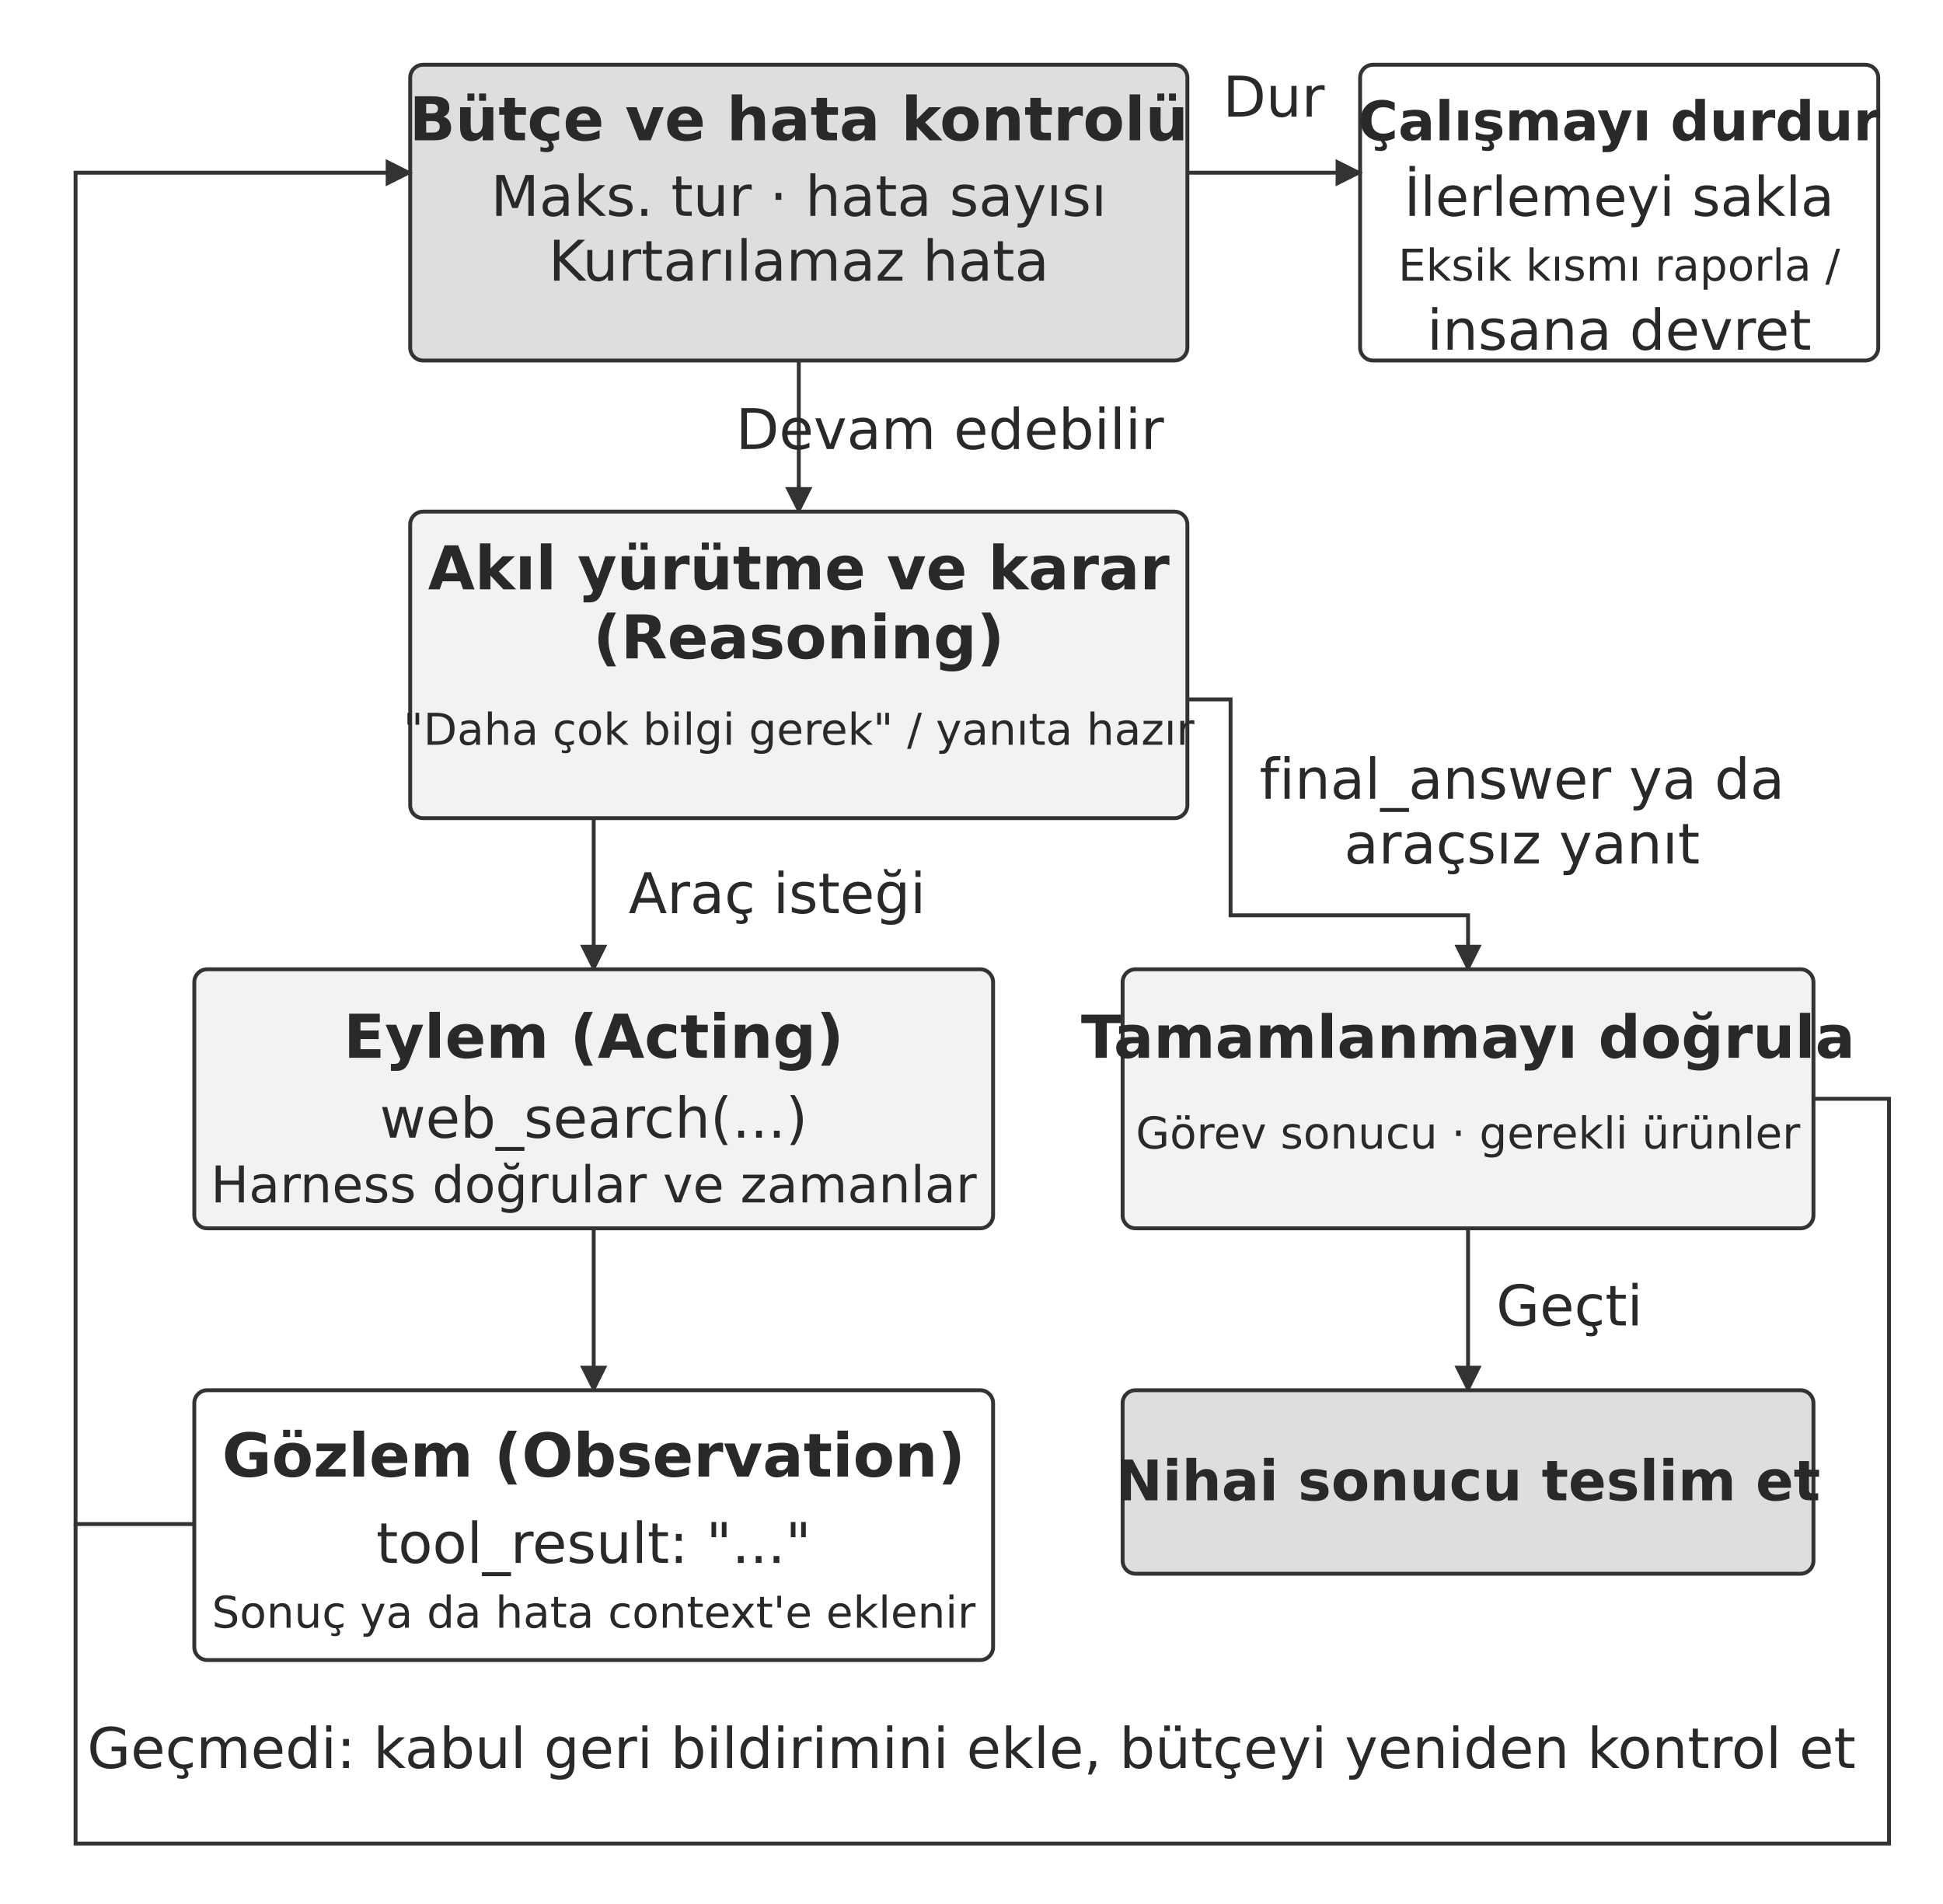
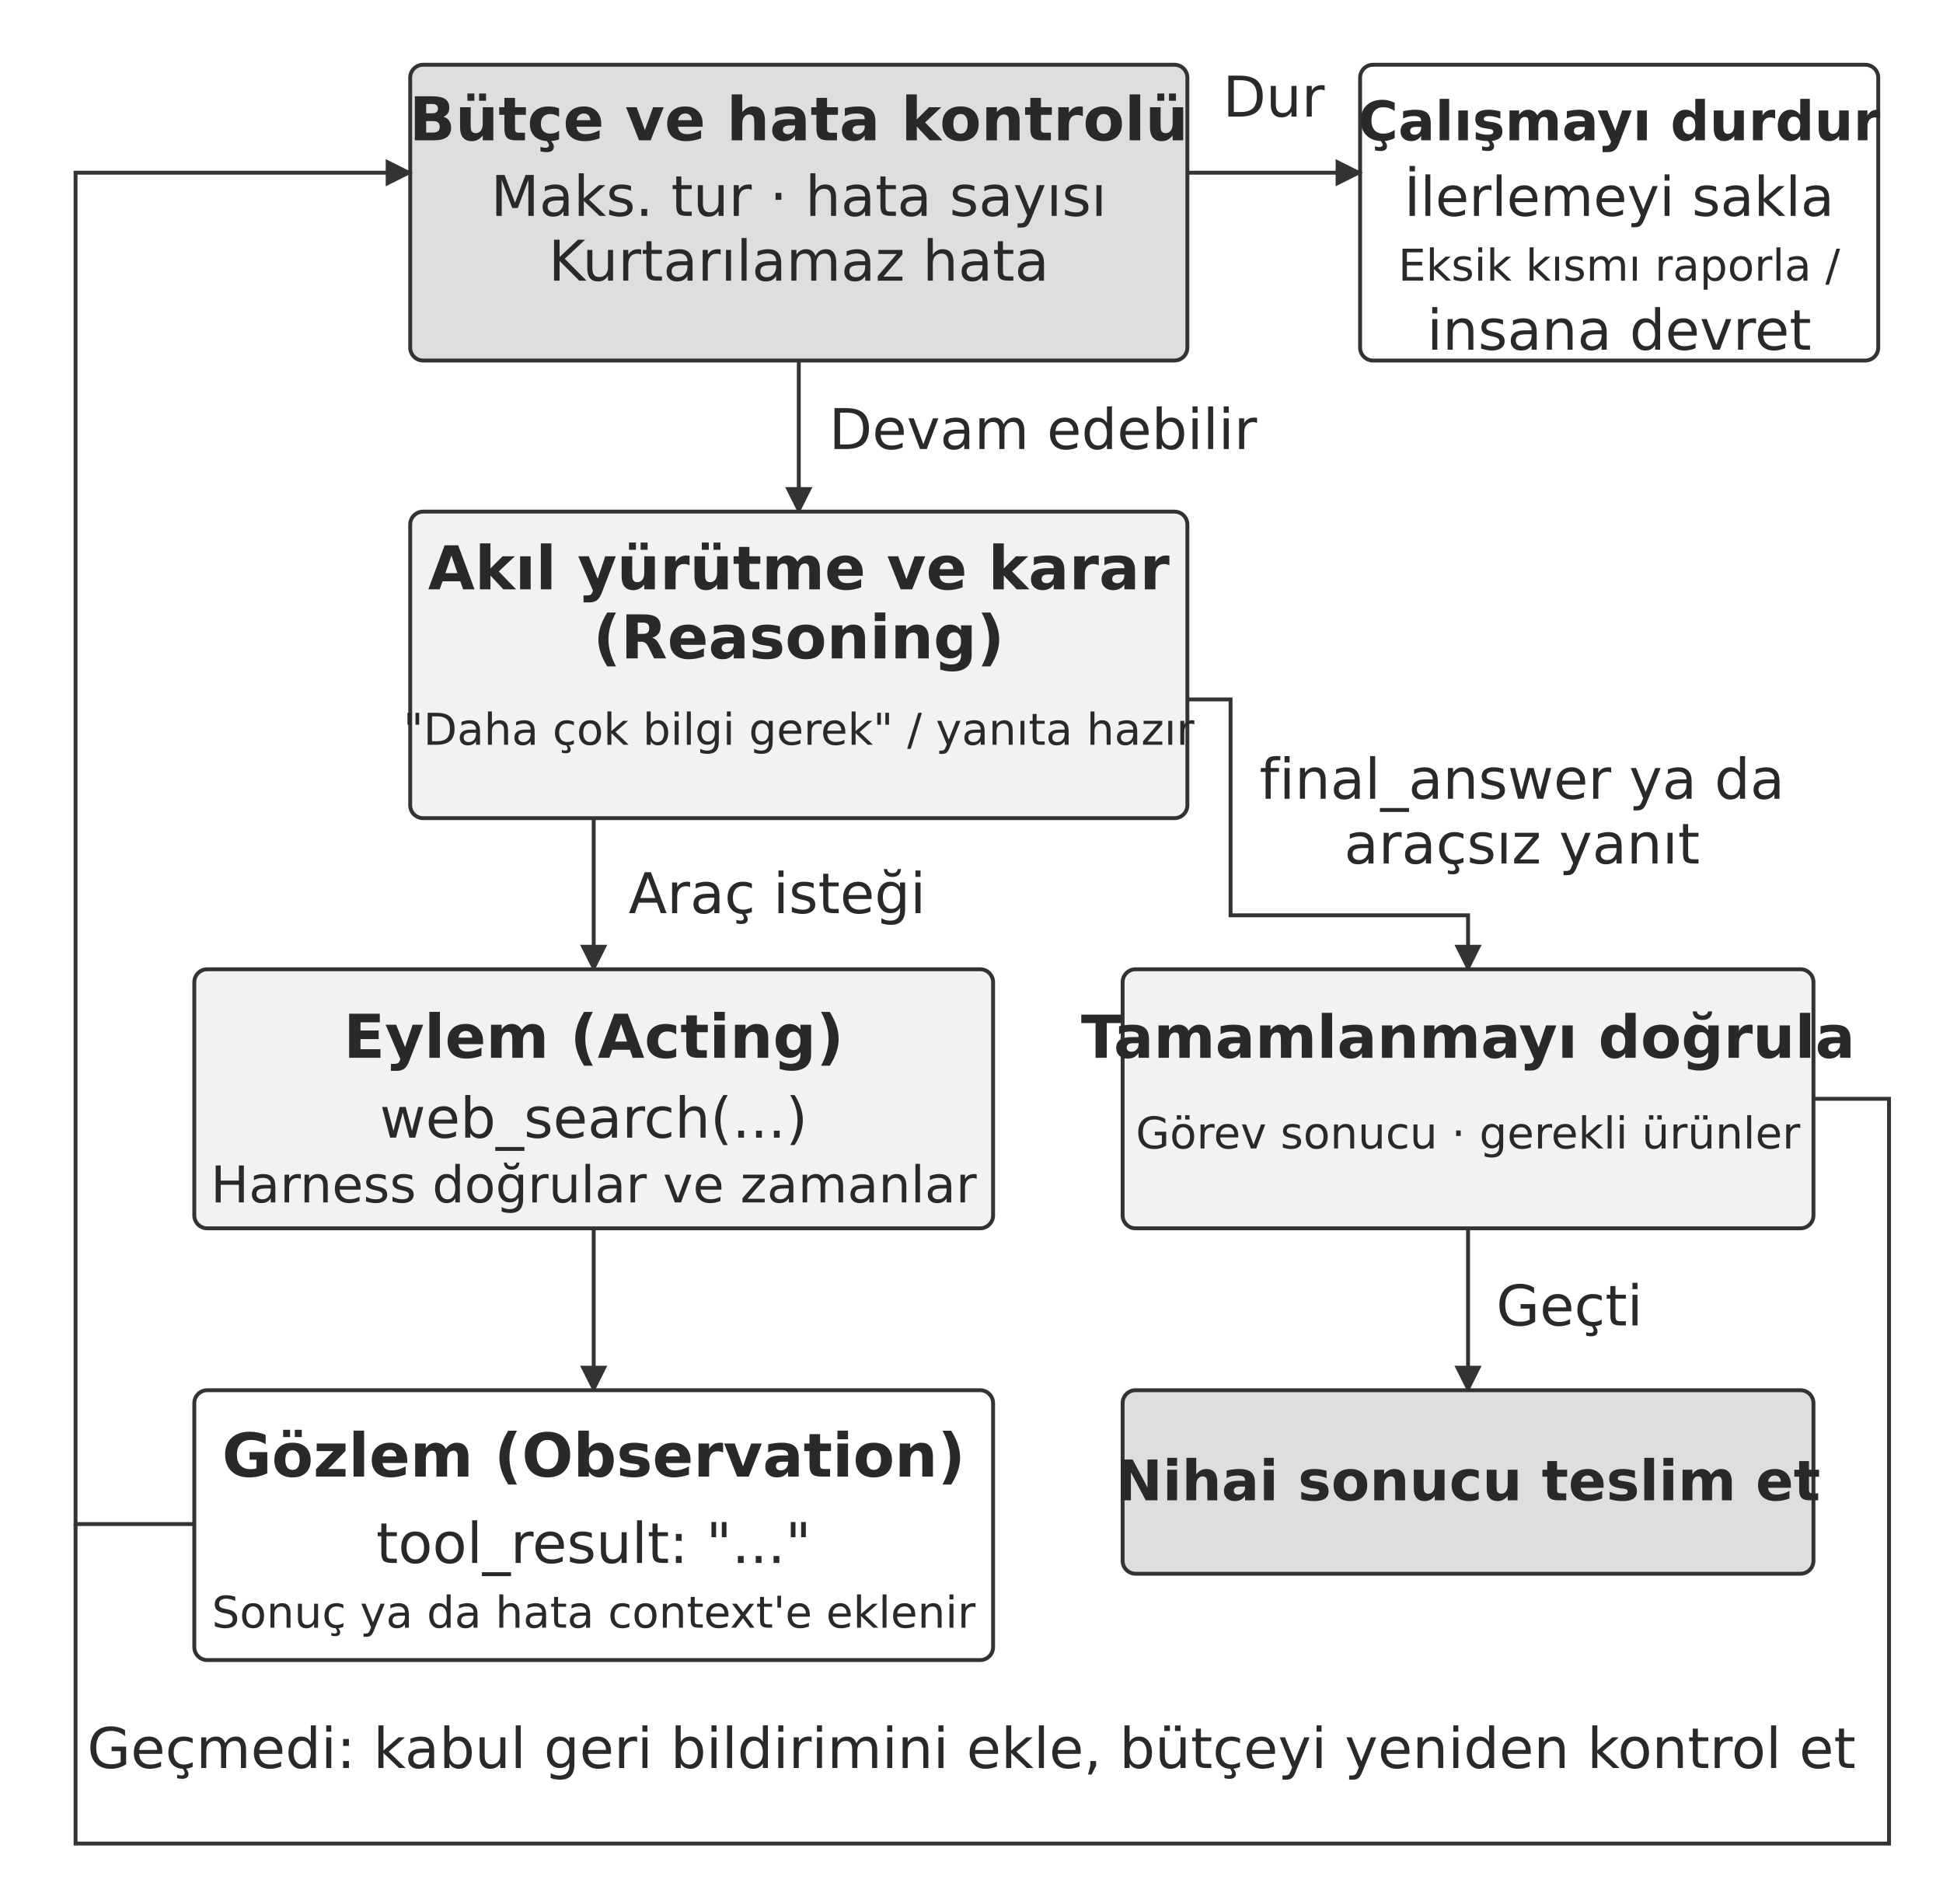
<svg xmlns="http://www.w3.org/2000/svg" width="106.000mm" height="103.880mm" viewBox="0 0 900 882" role="img" aria-labelledby="title desc">
  <defs>
    <marker id="arrow" viewBox="0 0 10 10" refX="9" refY="5" markerWidth="7" markerHeight="7" orient="auto-start-reverse">
      <path d="M0 0 L10 5 L0 10 Z" fill="#333333" />
    </marker>
  </defs>
  <rect width="900" height="882" fill="#ffffff" y="0" />
  <rect x="190" y="30" width="360" height="137" rx="6" fill="#dedede" stroke="#333333" stroke-width="1.8" />
  <text x="370" y="65" text-anchor="middle" font-family="&quot;DejaVu Sans&quot;, Arial, &quot;Helvetica Neue&quot;, sans-serif" font-size="28.0" font-weight="700" fill="#292929">Bütçe ve hata kontrolü</text>
  <text x="370" y="100" text-anchor="middle" font-family="&quot;DejaVu Sans&quot;, Arial, &quot;Helvetica Neue&quot;, sans-serif" font-size="26.0" font-weight="400" fill="#292929">Maks. tur · hata sayısı</text>
  <text x="370" y="130" text-anchor="middle" font-family="&quot;DejaVu Sans&quot;, Arial, &quot;Helvetica Neue&quot;, sans-serif" font-size="26.0" font-weight="400" fill="#292929">Kurtarılamaz hata</text>
  <rect x="630" y="30" width="240" height="137" rx="6" fill="#ffffff" stroke="#333333" stroke-width="1.8" />
  <text x="750" y="65" text-anchor="middle" font-family="&quot;DejaVu Sans&quot;, Arial, &quot;Helvetica Neue&quot;, sans-serif" font-size="25.3" font-weight="700" fill="#292929">Çalışmayı durdur</text>
  <text x="750" y="100" text-anchor="middle" font-family="&quot;DejaVu Sans&quot;, Arial, &quot;Helvetica Neue&quot;, sans-serif" font-size="25.3" font-weight="400" fill="#292929">İlerlemeyi sakla</text>
  <text x="750" y="130" text-anchor="middle" font-family="&quot;DejaVu Sans&quot;, Arial, &quot;Helvetica Neue&quot;, sans-serif" font-size="20.3" font-weight="400" fill="#292929">Eksik kısmı raporla /</text>
  <text x="750" y="162" text-anchor="middle" font-family="&quot;DejaVu Sans&quot;, Arial, &quot;Helvetica Neue&quot;, sans-serif" font-size="26.0" font-weight="400" fill="#292929">insana devret</text>
  <path d="M550 80 L630 80" fill="none" stroke="#333333" stroke-width="1.8" marker-end="url(#arrow)" />
  <text x="590" y="54" text-anchor="middle" font-family="&quot;DejaVu Sans&quot;, Arial, &quot;Helvetica Neue&quot;, sans-serif" font-size="26.0" font-weight="400" fill="#292929">Dur</text>
  <path d="M370 167 L370 237" fill="none" stroke="#333333" stroke-width="1.8" marker-end="url(#arrow)" />
-   <text x="440" y="208" text-anchor="middle" font-family="&quot;DejaVu Sans&quot;, Arial, &quot;Helvetica Neue&quot;, sans-serif" font-size="26.0" font-weight="400" fill="#292929">Devam edebilir</text>
+   <text x="384" y="208" text-anchor="start" font-family="&quot;DejaVu Sans&quot;, Arial, &quot;Helvetica Neue&quot;, sans-serif" font-size="26.0" font-weight="400" fill="#292929">Devam edebilir</text>
  <rect x="190" y="237" width="360" height="142" rx="6" fill="#f2f2f2" stroke="#333333" stroke-width="1.8" />
  <text x="370" y="273" text-anchor="middle" font-family="&quot;DejaVu Sans&quot;, Arial, &quot;Helvetica Neue&quot;, sans-serif" font-size="28.0" font-weight="700" fill="#292929">Akıl yürütme ve karar</text>
  <text x="370" y="305" text-anchor="middle" font-family="&quot;DejaVu Sans&quot;, Arial, &quot;Helvetica Neue&quot;, sans-serif" font-size="28.0" font-weight="700" fill="#292929">(Reasoning)</text>
  <text x="370" y="345" text-anchor="middle" font-family="&quot;DejaVu Sans&quot;, Arial, &quot;Helvetica Neue&quot;, sans-serif" font-size="20.3" font-weight="400" fill="#292929">"Daha çok bilgi gerek" / yanıta hazır</text>
  <path d="M275 379 L275 449" fill="none" stroke="#333333" stroke-width="1.8" marker-end="url(#arrow)" />
  <text x="360" y="423" text-anchor="middle" font-family="&quot;DejaVu Sans&quot;, Arial, &quot;Helvetica Neue&quot;, sans-serif" font-size="26.0" font-weight="400" fill="#292929">Araç isteği</text>
  <rect x="90" y="449" width="370" height="120" rx="6" fill="#f2f2f2" stroke="#333333" stroke-width="1.8" />
  <text x="275" y="490" text-anchor="middle" font-family="&quot;DejaVu Sans&quot;, Arial, &quot;Helvetica Neue&quot;, sans-serif" font-size="28.0" font-weight="700" fill="#292929">Eylem (Acting)</text>
  <text x="275" y="527" text-anchor="middle" font-family="&quot;DejaVu Sans&quot;, Arial, &quot;Helvetica Neue&quot;, sans-serif" font-size="26.0" font-weight="400" fill="#292929">web_search(...)</text>
  <text x="275" y="557" text-anchor="middle" font-family="&quot;DejaVu Sans&quot;, Arial, &quot;Helvetica Neue&quot;, sans-serif" font-size="23.5" font-weight="400" fill="#292929">Harness doğrular ve zamanlar</text>
  <path d="M275 569 L275 644" fill="none" stroke="#333333" stroke-width="1.8" marker-end="url(#arrow)" />
  <rect x="90" y="644" width="370" height="125" rx="6" fill="#ffffff" stroke="#333333" stroke-width="1.8" />
  <text x="275" y="684" text-anchor="middle" font-family="&quot;DejaVu Sans&quot;, Arial, &quot;Helvetica Neue&quot;, sans-serif" font-size="28.0" font-weight="700" fill="#292929">Gözlem (Observation)</text>
  <text x="275" y="724" text-anchor="middle" font-family="&quot;DejaVu Sans&quot;, Arial, &quot;Helvetica Neue&quot;, sans-serif" font-size="26.0" font-weight="400" fill="#292929">tool_result: "..."</text>
  <text x="275" y="754" text-anchor="middle" font-family="&quot;DejaVu Sans&quot;, Arial, &quot;Helvetica Neue&quot;, sans-serif" font-size="20.3" font-weight="400" fill="#292929">Sonuç ya da hata context'e eklenir</text>
  <path d="M90 706 L35 706 L35 80 L190 80" fill="none" stroke="#333333" stroke-width="1.8" marker-end="url(#arrow)" />
  <path d="M550 324 L570 324 L570 424 L680 424 L680 449" fill="none" stroke="#333333" stroke-width="1.8" marker-end="url(#arrow)" />
  <text x="705" y="370" text-anchor="middle" font-family="&quot;DejaVu Sans&quot;, Arial, &quot;Helvetica Neue&quot;, sans-serif" font-size="26.0" font-weight="400" fill="#292929">final_answer ya da</text>
  <text x="705" y="400" text-anchor="middle" font-family="&quot;DejaVu Sans&quot;, Arial, &quot;Helvetica Neue&quot;, sans-serif" font-size="26.0" font-weight="400" fill="#292929">araçsız yanıt</text>
  <rect x="520" y="449" width="320" height="120" rx="6" fill="#f2f2f2" stroke="#333333" stroke-width="1.8" />
  <text x="680" y="490" text-anchor="middle" font-family="&quot;DejaVu Sans&quot;, Arial, &quot;Helvetica Neue&quot;, sans-serif" font-size="27.4" font-weight="700" fill="#292929">Tamamlanmayı doğrula</text>
  <text x="680" y="532" text-anchor="middle" font-family="&quot;DejaVu Sans&quot;, Arial, &quot;Helvetica Neue&quot;, sans-serif" font-size="20.3" font-weight="400" fill="#292929">Görev sonucu · gerekli ürünler</text>
  <path d="M680 569 L680 644" fill="none" stroke="#333333" stroke-width="1.8" marker-end="url(#arrow)" />
  <text x="727" y="614" text-anchor="middle" font-family="&quot;DejaVu Sans&quot;, Arial, &quot;Helvetica Neue&quot;, sans-serif" font-size="26.0" font-weight="400" fill="#292929">Geçti</text>
  <rect x="520" y="644" width="320" height="85" rx="6" fill="#dedede" stroke="#333333" stroke-width="1.8" />
  <text x="680" y="695" text-anchor="middle" font-family="&quot;DejaVu Sans&quot;, Arial, &quot;Helvetica Neue&quot;, sans-serif" font-size="25.9" font-weight="700" fill="#292929">Nihai sonucu teslim et</text>
  <path d="M840 509 L875 509 L875 854 L35 854 L35 706" fill="none" stroke="#333333" stroke-width="1.8" />
  <text x="450" y="819" text-anchor="middle" font-family="&quot;DejaVu Sans&quot;, Arial, &quot;Helvetica Neue&quot;, sans-serif" font-size="26.0" font-weight="400" fill="#292929">Geçmedi: kabul geri bildirimini ekle, bütçeyi yeniden kontrol et</text>
  <defs />
</svg>
